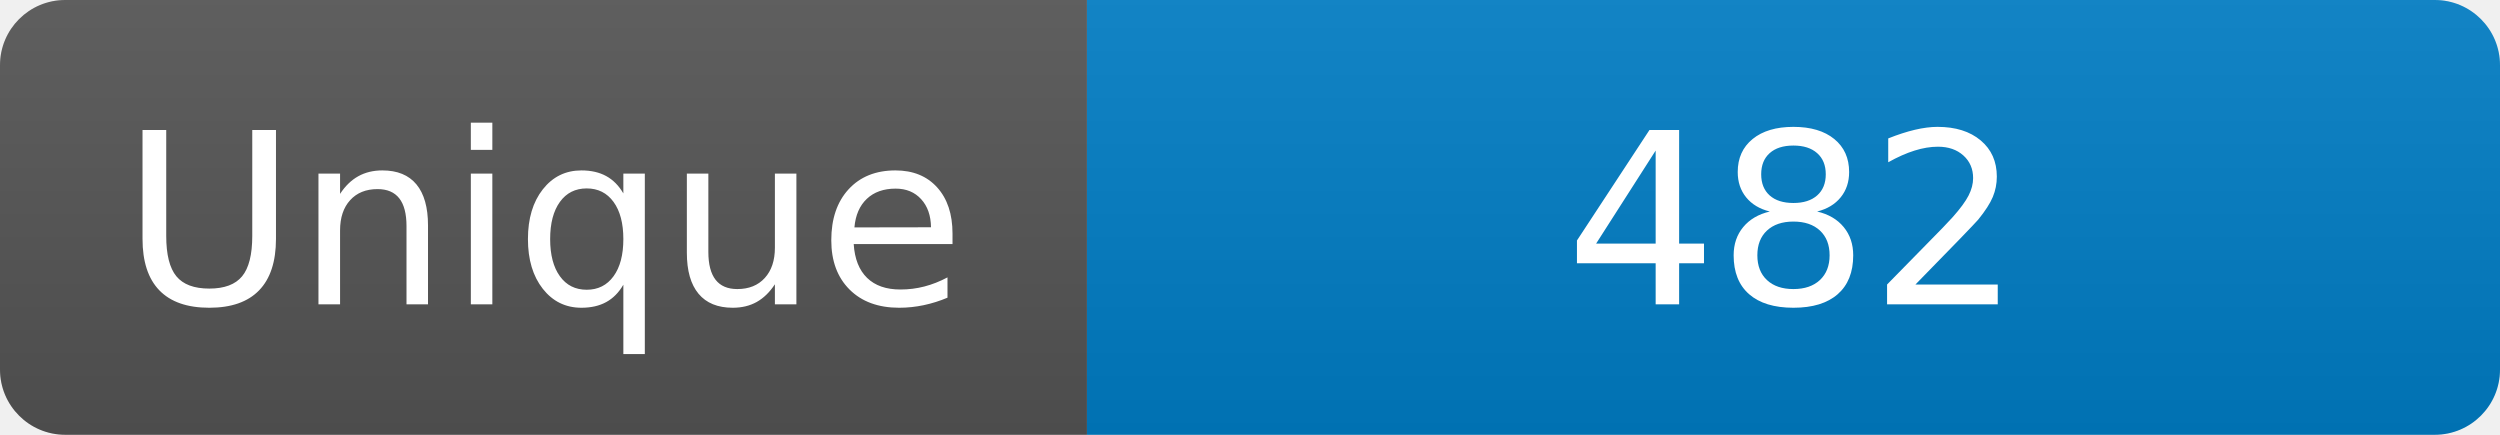
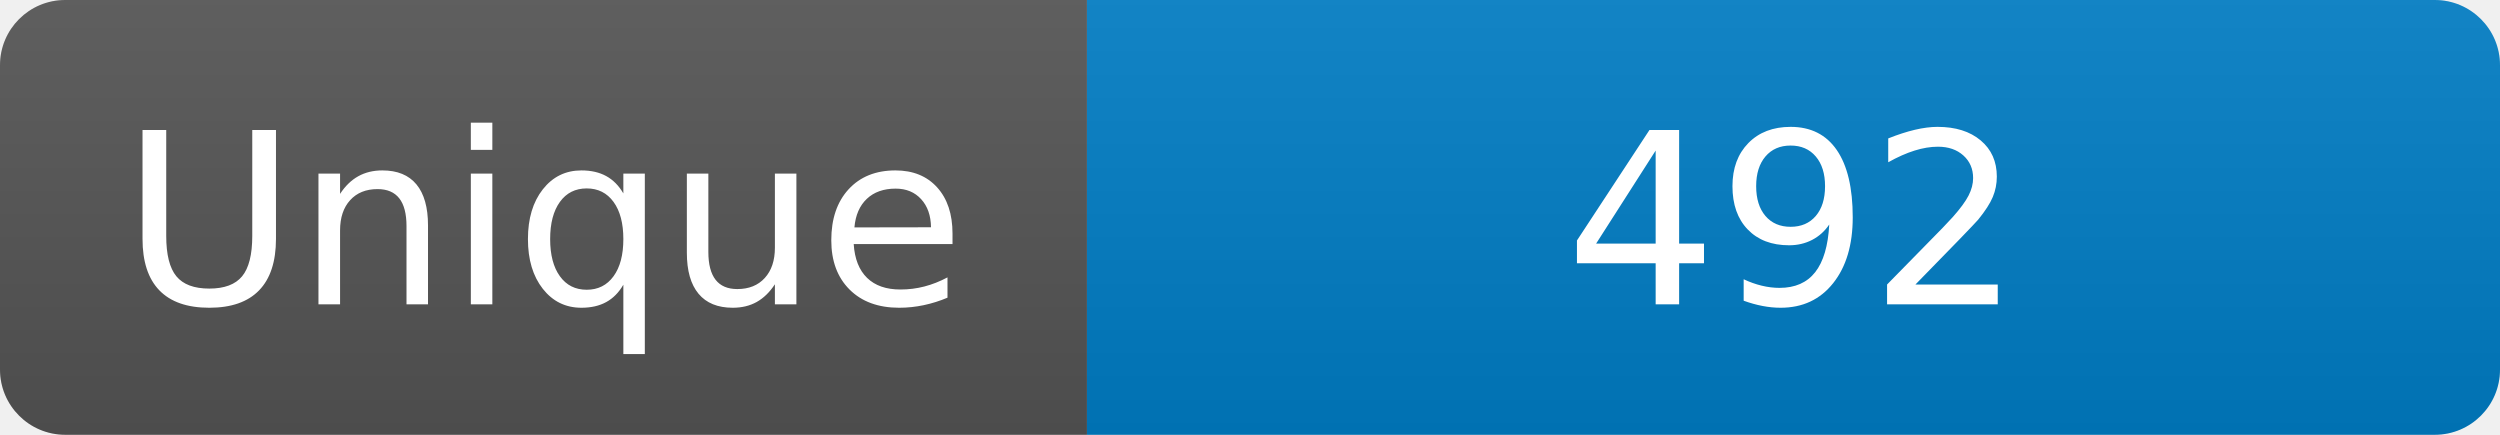
<svg xmlns="http://www.w3.org/2000/svg" width="115" height="20" role="img" aria-label="Maintained?: yes">
  <linearGradient id="s" x2="0" y2="100%">
    <stop offset="0" stop-color="#bbb" stop-opacity=".1" />
    <stop offset="1" stop-opacity=".1" />
  </linearGradient>
  <clipPath id="r">
    <rect width="115" height="20" rx="3" fill="#fff" />
  </clipPath>
  <g clip-path="url(#r)">
    <rect width="50" height="20" fill="#555" />
    <rect x="50" width="160" height="20" fill="#007ec6" />
    <rect width="115" height="20" fill="url(#s)" />
  </g>
  <g fill="#fff" text-anchor="middle" font-family="Verdana,Geneva,DejaVu Sans,sans-serif" font-size="110">
    <text x="250" y="140" transform="scale(.1)" fill="#fff">Unique</text>
-     <text x="825" y="140" transform="scale(.1)" fill="#fff">482</text>
+     <text x="825" y="140" transform="scale(.1)" fill="#fff">492</text>
  </g>
</svg>
